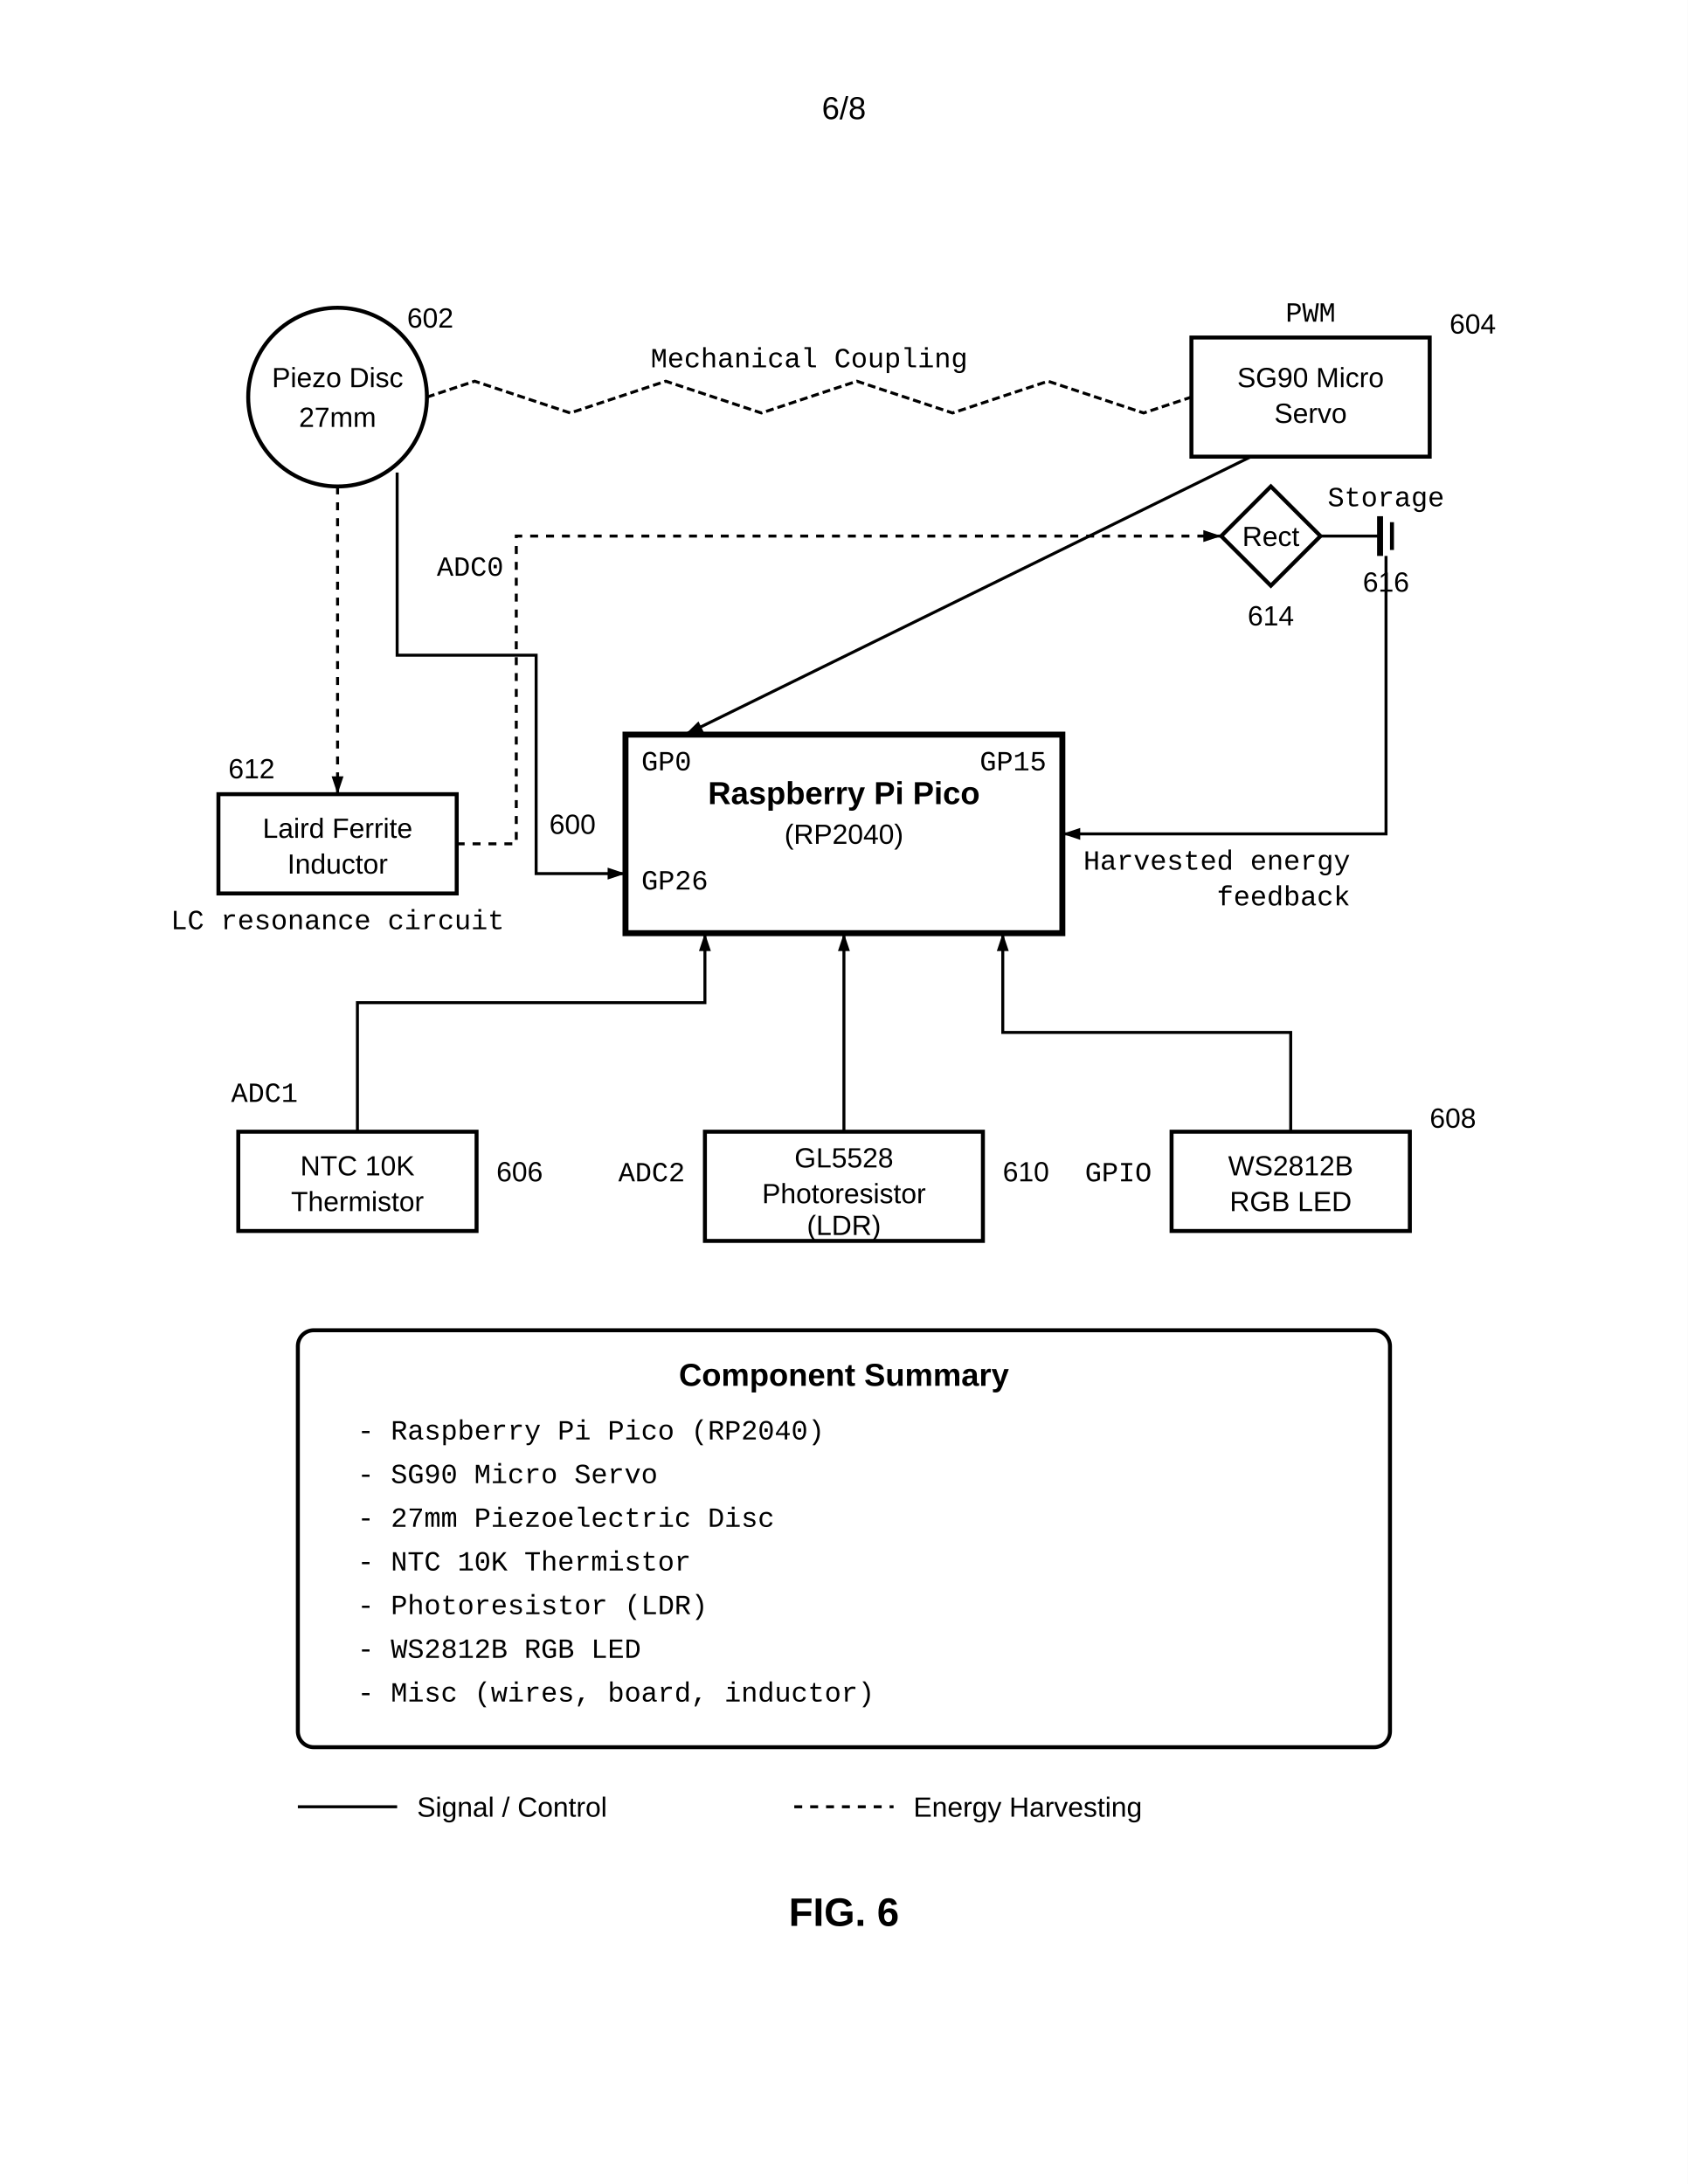
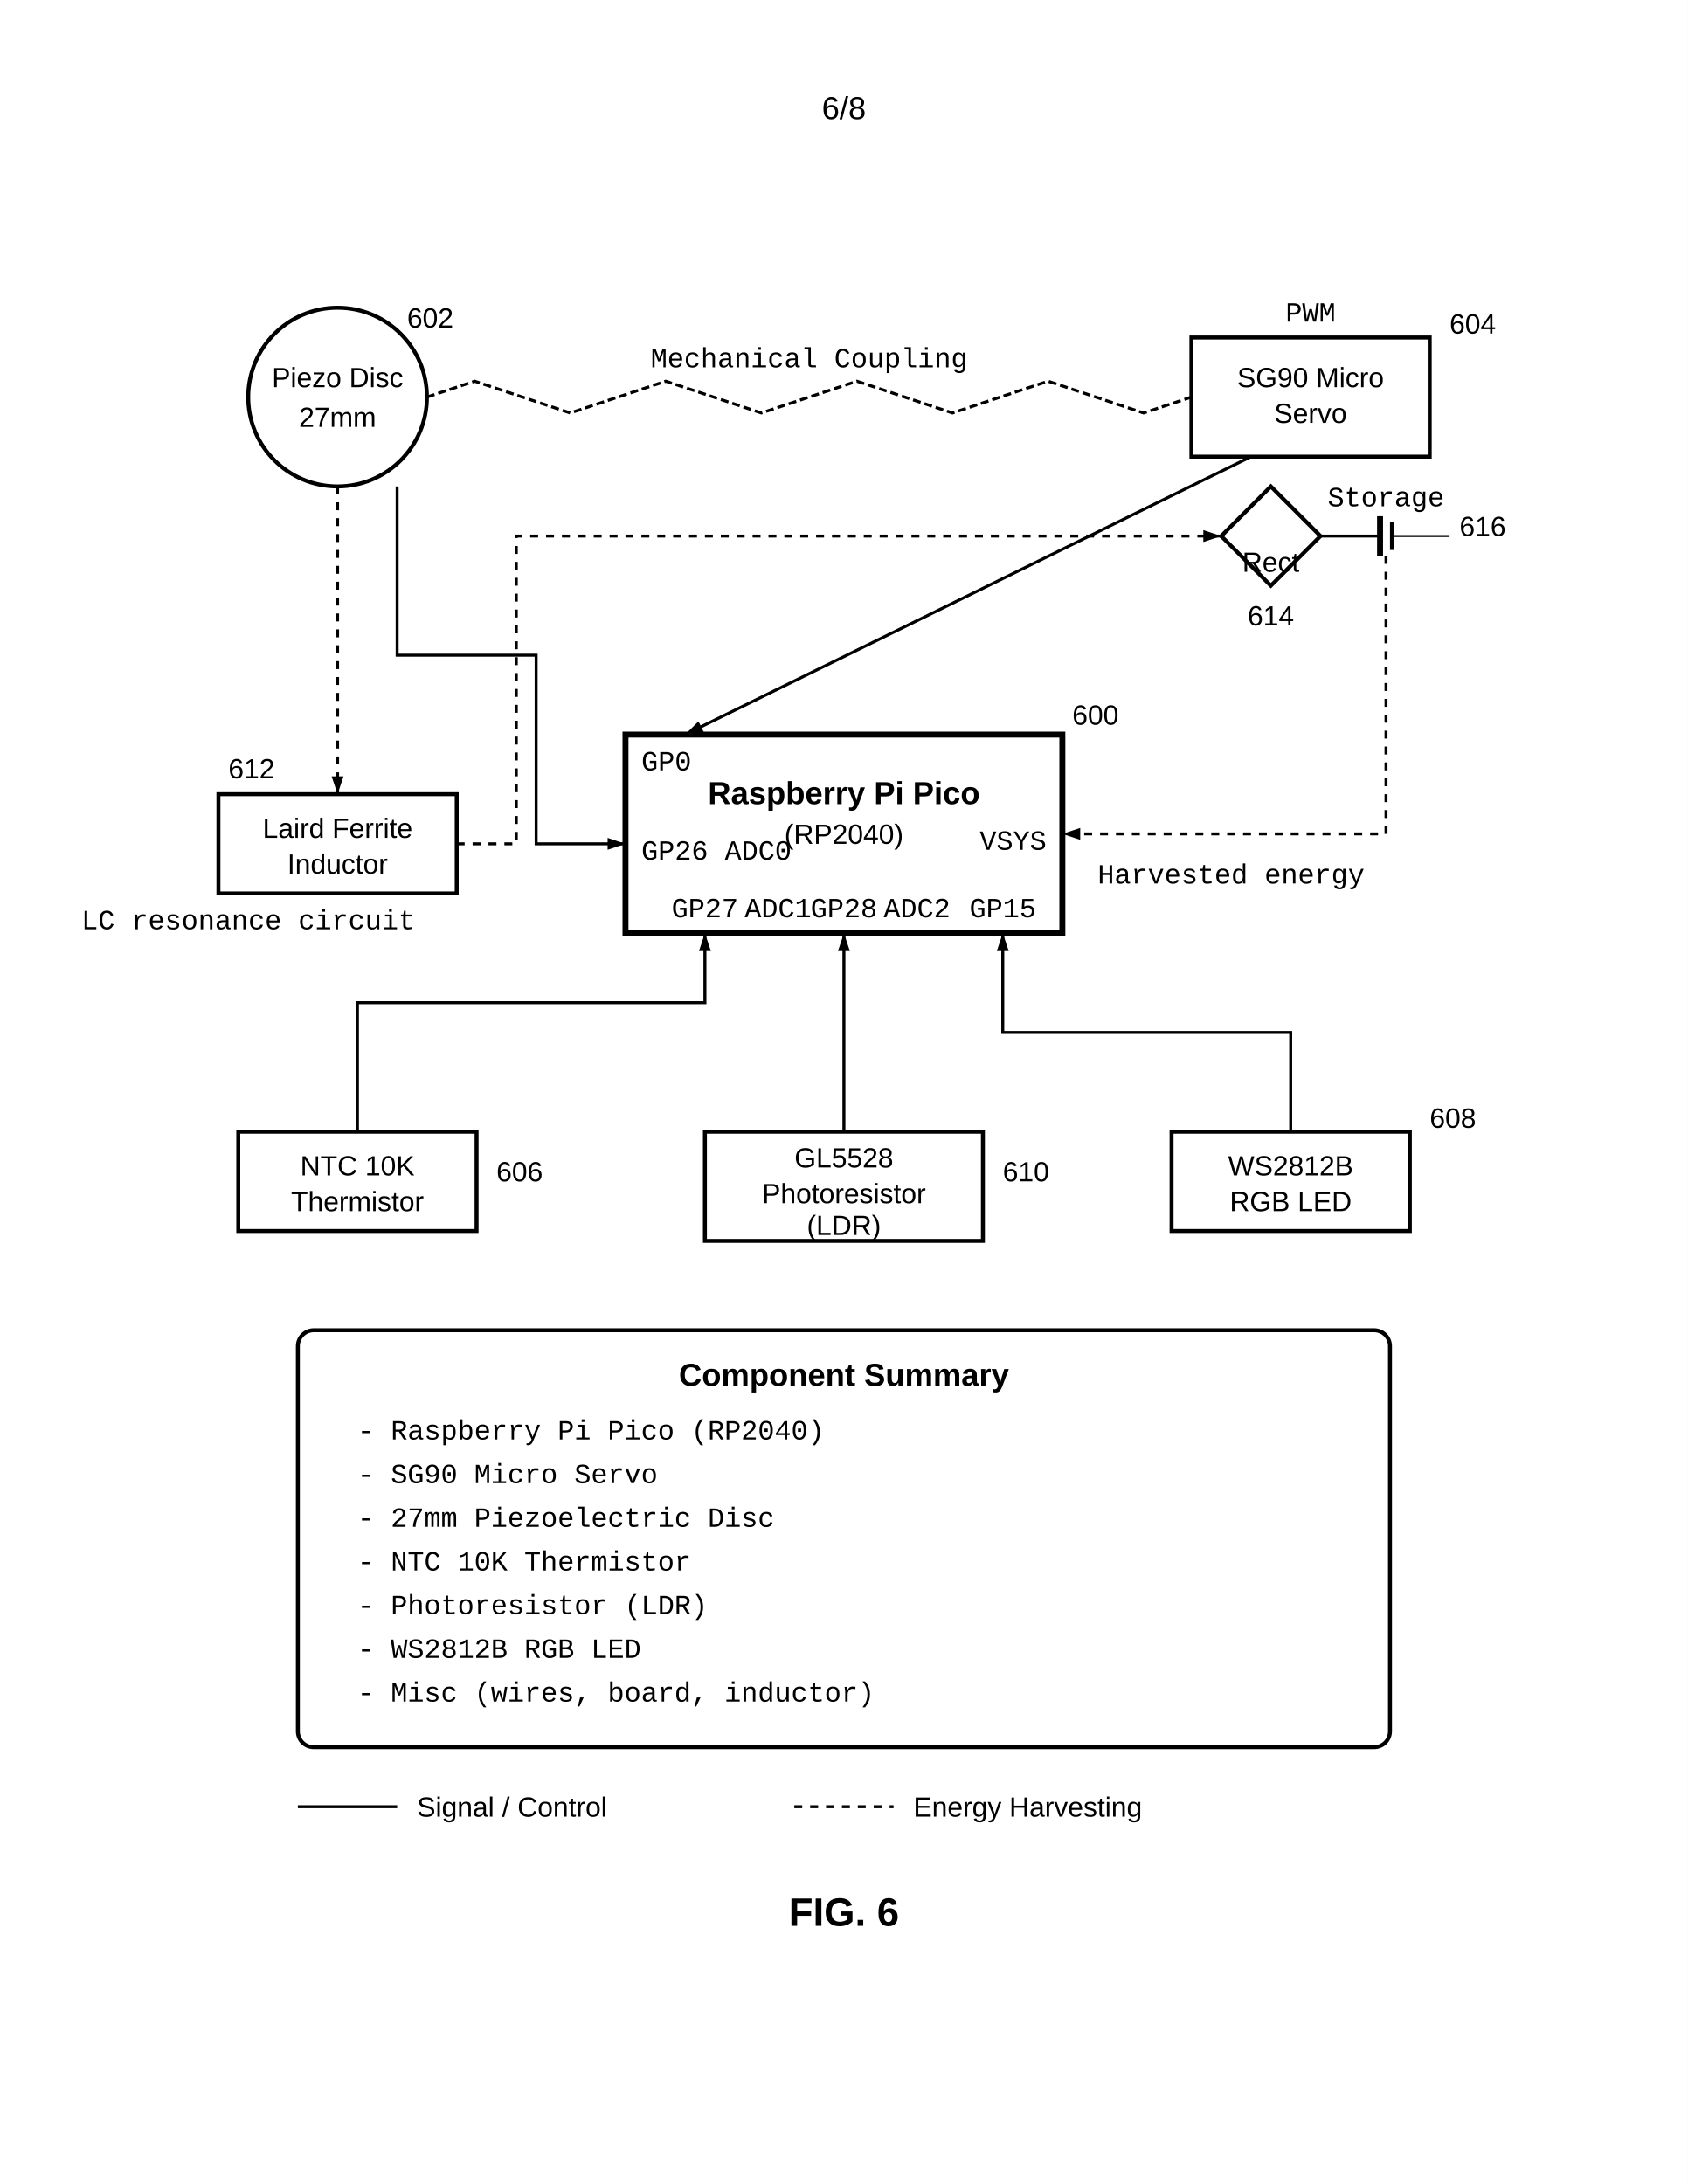
<svg xmlns="http://www.w3.org/2000/svg" width="8.5in" height="11in" viewBox="0 0 850 1100">
  <defs>
    <marker id="ah" markerWidth="6" markerHeight="4" refX="6" refY="2" orient="auto">
      <polygon points="0 0, 6 2, 0 4" fill="black" />
    </marker>
  </defs>
  <rect width="100%" height="100%" fill="white" />
  <text x="425.0" y="60" font-family="Arial, sans-serif" font-size="16" text-anchor="middle">6/8</text>
  <g transform="translate(0, 50)">
    <rect x="315.0" y="320" width="220" height="100" fill="none" stroke="black" stroke-width="3" />
    <text x="425.0" y="355" font-family="Arial, sans-serif" font-size="16" font-weight="bold" text-anchor="middle">Raspberry Pi Pico</text>
    <text x="425.0" y="375" font-family="Arial, sans-serif" font-size="14" text-anchor="middle">(RP2040)</text>
-     <text x="300.0" y="370" font-family="Arial, sans-serif" font-size="14" text-anchor="end">600</text>
+     <text x="540" y="315" font-family="Arial, sans-serif" font-size="14" text-anchor="start">600</text>
    <text x="323.0" y="338" font-family="Courier New, monospace" font-size="14" text-anchor="start">GP0</text>
-     <text x="527.0" y="338" font-family="Courier New, monospace" font-size="14" text-anchor="end">GP15</text>
+     <text x="527.0" y="378" font-family="Courier New, monospace" font-size="14" text-anchor="end">VSYS</text>
    <circle cx="170" cy="150" r="45" fill="none" stroke="black" stroke-width="2" />
    <text x="170" y="145" font-family="Arial, sans-serif" font-size="14" text-anchor="middle">Piezo Disc</text>
    <text x="170" y="165" font-family="Arial, sans-serif" font-size="14" text-anchor="middle">27mm</text>
    <text x="205" y="115" font-family="Arial, sans-serif" font-size="14">602</text>
-     <polyline points="200,188 200,280 270,280 270,390 315,390" fill="none" stroke="black" stroke-width="1.5" marker-end="url(#ah)" />
-     <text x="220" y="240" font-family="Courier New, monospace" font-size="14">ADC0</text>
-     <text x="323.0" y="398" font-family="Courier New, monospace" font-size="14" text-anchor="start">GP26</text>
+     <polyline points="200,195 200,280 270,280 270,375 315,375" fill="none" stroke="black" stroke-width="1.5" marker-end="url(#ah)" />
+     <text x="323.0" y="383" font-family="Courier New, monospace" font-size="14" text-anchor="start">GP26</text>
+     <text x="365.0" y="383" font-family="Courier New, monospace" font-size="14" text-anchor="start">ADC0</text>
    <rect x="600" y="120" width="120" height="60" fill="none" stroke="black" stroke-width="2" />
    <text x="660.0" y="145" font-family="Arial, sans-serif" font-size="14" text-anchor="middle">SG90 Micro</text>
    <text x="660.0" y="163" font-family="Arial, sans-serif" font-size="14" text-anchor="middle">Servo</text>
    <text x="730" y="118" font-family="Arial, sans-serif" font-size="14" text-anchor="start">604</text>
    <path d="M215,150 L239.062,142.0 L287.188,158.0 L335.312,142.0 L383.438,158.0 L431.562,142.0 L479.688,158.0 L527.812,142.0 L575.938,158.0 L600,150.0" fill="none" stroke="black" stroke-width="1.5" stroke-dasharray="4,2" />
    <text x="407.5" y="135" font-family="Courier New, monospace" font-size="14" text-anchor="middle">Mechanical Coupling</text>
    <line x1="630" y1="180" x2="345.0" y2="320" stroke="black" stroke-width="1.5" marker-end="url(#ah)" />
    <text x="660.0" y="112" font-family="Courier New, monospace" font-size="14" text-anchor="middle">PWM</text>
    <rect x="110" y="350" width="120" height="50" fill="none" stroke="black" stroke-width="2" />
    <text x="170.0" y="372" font-family="Arial, sans-serif" font-size="14" text-anchor="middle">Laird Ferrite</text>
    <text x="170.0" y="390" font-family="Arial, sans-serif" font-size="14" text-anchor="middle">Inductor</text>
    <text x="115" y="342" font-family="Arial, sans-serif" font-size="14">612</text>
-     <text x="170.0" y="418" font-family="Courier New, monospace" font-size="14" text-anchor="middle">LC resonance circuit</text>
+     <text x="125.0" y="418" font-family="Courier New, monospace" font-size="14" text-anchor="middle">LC resonance circuit</text>
    <line x1="170" y1="195" x2="170.0" y2="350" stroke="black" stroke-width="1.5" stroke-dasharray="4,4" marker-end="url(#ah)" />
    <polygon points="640,195 665,220 640,245 615,220" fill="none" stroke="black" stroke-width="2" />
-     <text x="640" y="225" font-family="Arial, sans-serif" font-size="14" text-anchor="middle">Rect</text>
+     <text x="640" y="238" font-family="Arial, sans-serif" font-size="14" text-anchor="middle">Rect</text>
    <text x="640" y="265" font-family="Arial, sans-serif" font-size="14" text-anchor="middle">614</text>
    <line x1="695" y1="210" x2="695" y2="230" stroke="black" stroke-width="3" />
    <line x1="701" y1="213" x2="701" y2="227" stroke="black" stroke-width="2" />
    <line x1="665" y1="220" x2="695" y2="220" stroke="black" stroke-width="1.5" />
    <text x="698" y="205" font-family="Courier New, monospace" font-size="14" text-anchor="middle">Storage</text>
-     <text x="698" y="248" font-family="Arial, sans-serif" font-size="14" text-anchor="middle">616</text>
+     <text x="735" y="220" font-family="Arial, sans-serif" font-size="14" text-anchor="start">616</text>
+     <line x1="701" y1="220" x2="730" y2="220" stroke="black" stroke-width="1" />
    <polyline points="230,375 260,375 260,220 615,220" fill="none" stroke="black" stroke-width="1.5" stroke-dasharray="4,4" marker-end="url(#ah)" />
-     <polyline points="698,230 698,370.0 535.0,370.0" fill="none" stroke="black" stroke-width="1.5" marker-end="url(#ah)" />
-     <text x="680" y="388" font-family="Courier New, monospace" font-size="14" text-anchor="end">Harvested energy</text>
-     <text x="680" y="406" font-family="Courier New, monospace" font-size="14" text-anchor="end">feedback</text>
+     <polyline points="698,230 698,370.0 535.0,370.0" fill="none" stroke="black" stroke-width="1.5" stroke-dasharray="4,4" marker-end="url(#ah)" />
+     <text x="620" y="395" font-family="Courier New, monospace" font-size="14" text-anchor="middle">Harvested energy</text>
    <rect x="120" y="520" width="120" height="50" fill="none" stroke="black" stroke-width="2" />
    <text x="180.0" y="542" font-family="Arial, sans-serif" font-size="14" text-anchor="middle">NTC 10K</text>
    <text x="180.0" y="560" font-family="Arial, sans-serif" font-size="14" text-anchor="middle">Thermistor</text>
    <text x="250" y="545" font-family="Arial, sans-serif" font-size="14">606</text>
    <polyline points="180.0,520 180.0,455 355.0,455 355.0,420" fill="none" stroke="black" stroke-width="1.5" marker-end="url(#ah)" />
-     <text x="150.0" y="505" font-family="Courier New, monospace" font-size="14" text-anchor="end">ADC1</text>
+     <text x="375.0" y="412" font-family="Courier New, monospace" font-size="14" text-anchor="start">ADC1</text>
+     <text x="355.0" y="412" font-family="Courier New, monospace" font-size="14" text-anchor="middle">GP27</text>
    <rect x="355" y="520" width="140" height="55" fill="none" stroke="black" stroke-width="2" />
    <text x="425.0" y="538" font-family="Arial, sans-serif" font-size="14" text-anchor="middle">GL5528</text>
    <text x="425.0" y="556" font-family="Arial, sans-serif" font-size="14" text-anchor="middle">Photoresistor</text>
    <text x="425.0" y="572" font-family="Arial, sans-serif" font-size="14" text-anchor="middle">(LDR)</text>
    <text x="505" y="545" font-family="Arial, sans-serif" font-size="14">610</text>
    <line x1="425.0" y1="520" x2="425.0" y2="420" stroke="black" stroke-width="1.5" marker-end="url(#ah)" />
-     <text x="345" y="545" font-family="Courier New, monospace" font-size="14" text-anchor="end">ADC2</text>
+     <text x="445.0" y="412" font-family="Courier New, monospace" font-size="14" text-anchor="start">ADC2</text>
+     <text x="425.0" y="412" font-family="Courier New, monospace" font-size="14" text-anchor="middle">GP28</text>
    <rect x="590" y="520" width="120" height="50" fill="none" stroke="black" stroke-width="2" />
    <text x="650.0" y="542" font-family="Arial, sans-serif" font-size="14" text-anchor="middle">WS2812B</text>
    <text x="650.0" y="560" font-family="Arial, sans-serif" font-size="14" text-anchor="middle">RGB LED</text>
    <text x="720" y="518" font-family="Arial, sans-serif" font-size="14" text-anchor="start">608</text>
    <polyline points="650.0,520 650.0,470 505.0,470 505.0,420" fill="none" stroke="black" stroke-width="1.5" marker-end="url(#ah)" />
-     <text x="580" y="545" font-family="Courier New, monospace" font-size="14" text-anchor="end">GPIO</text>
+     <text x="505.0" y="412" font-family="Courier New, monospace" font-size="14" text-anchor="middle">GP15</text>
    <rect x="150" y="620" width="550" height="210" rx="8" fill="none" stroke="black" stroke-width="2" />
    <text x="425.0" y="648" font-family="Arial, sans-serif" font-size="16" font-weight="bold" text-anchor="middle">Component Summary</text>
    <text x="180" y="675" font-family="Courier New, monospace" font-size="14">- Raspberry Pi Pico (RP2040)</text>
    <text x="180" y="697" font-family="Courier New, monospace" font-size="14">- SG90 Micro Servo</text>
    <text x="180" y="719" font-family="Courier New, monospace" font-size="14">- 27mm Piezoelectric Disc</text>
    <text x="180" y="741" font-family="Courier New, monospace" font-size="14">- NTC 10K Thermistor</text>
    <text x="180" y="763" font-family="Courier New, monospace" font-size="14">- Photoresistor (LDR)</text>
    <text x="180" y="785" font-family="Courier New, monospace" font-size="14">- WS2812B RGB LED</text>
    <text x="180" y="807" font-family="Courier New, monospace" font-size="14">- Misc (wires, board, inductor)</text>
    <line x1="150" y1="860" x2="200" y2="860" stroke="black" stroke-width="1.5" />
    <text x="210" y="865" font-family="Arial, sans-serif" font-size="14">Signal / Control</text>
    <line x1="400" y1="860" x2="450" y2="860" stroke="black" stroke-width="1.5" stroke-dasharray="4,4" />
    <text x="460" y="865" font-family="Arial, sans-serif" font-size="14">Energy Harvesting</text>
    <text x="425.0" y="920" font-family="Arial, sans-serif" font-size="20" font-weight="bold" text-anchor="middle">FIG. 6</text>
  </g>
</svg>
